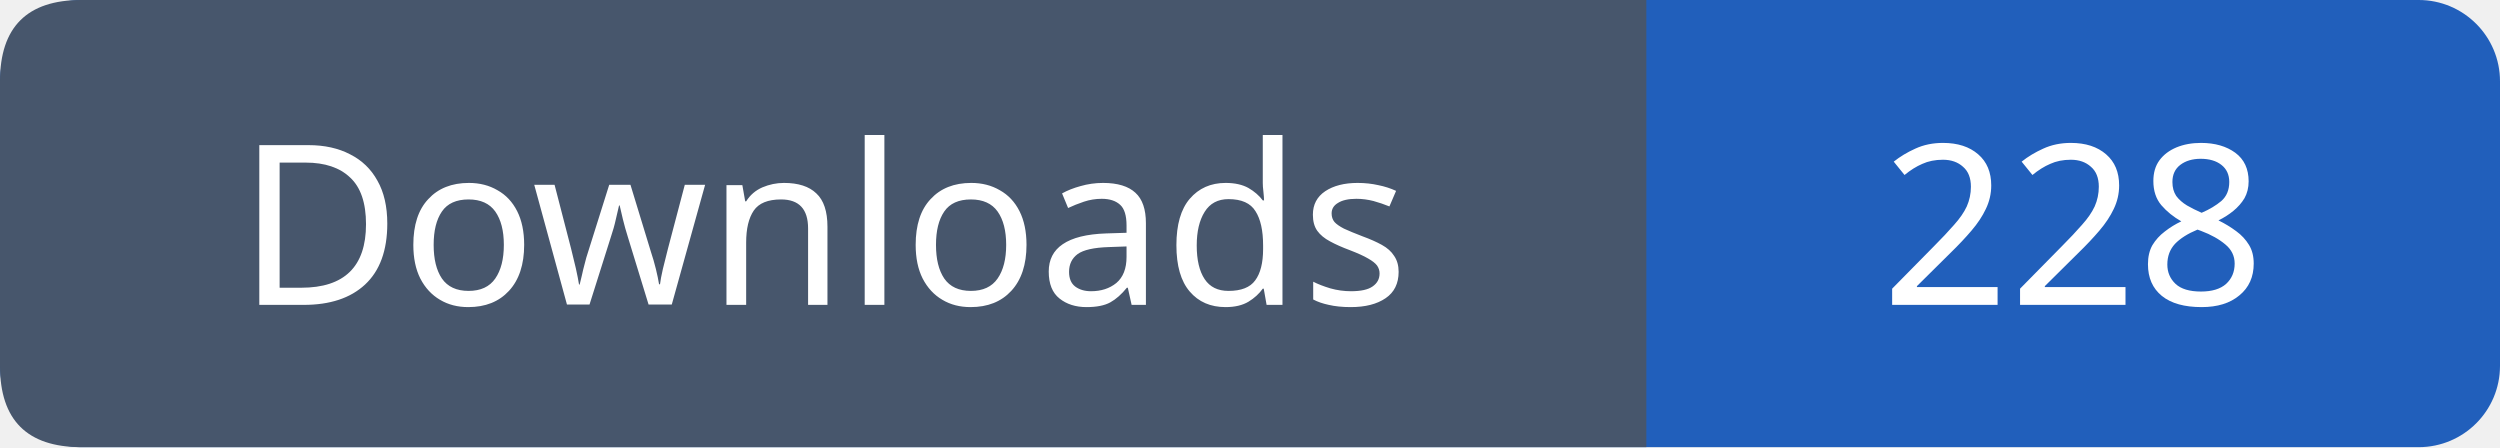
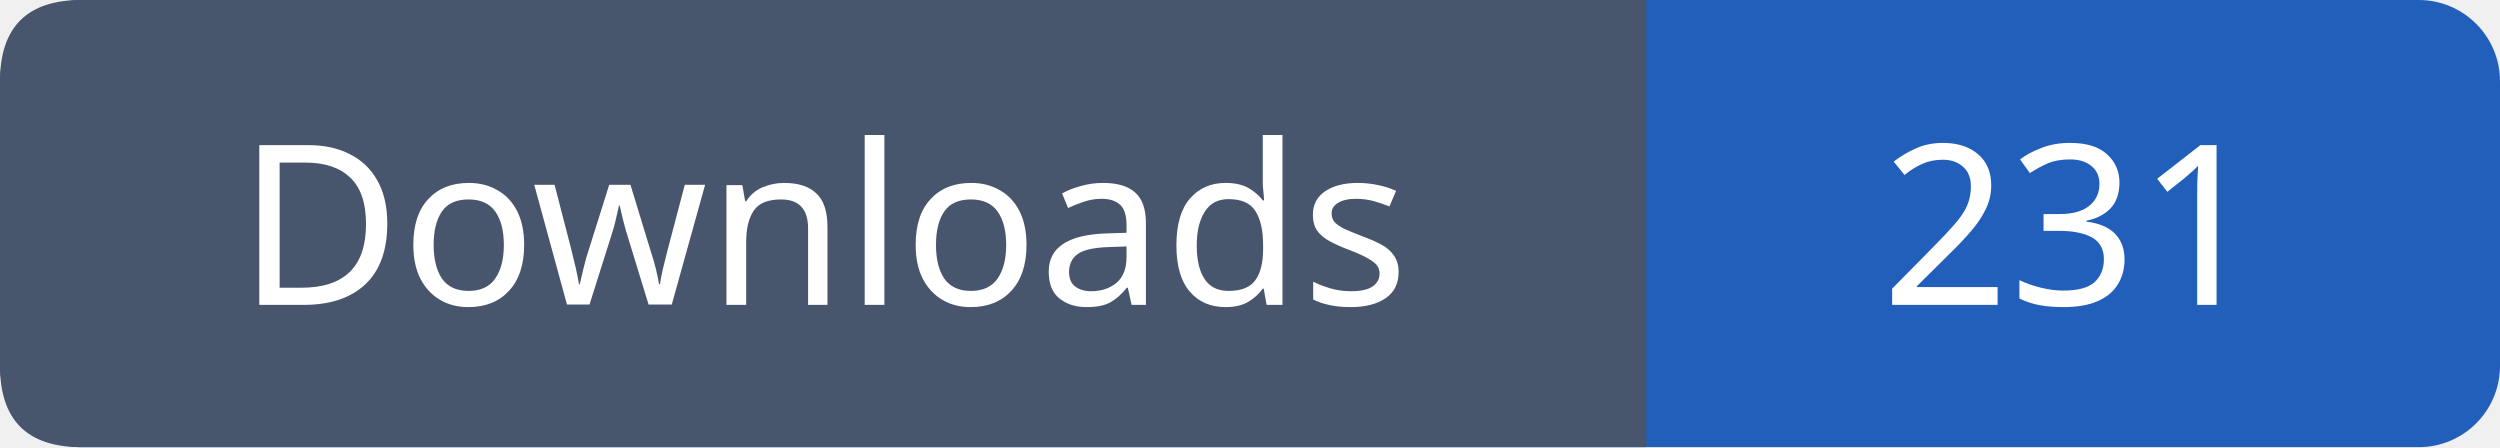
- <svg xmlns="http://www.w3.org/2000/svg" width="123" height="22" viewBox="0 0 123 22" role="img" aria-label="Downloads: 228">
+ <svg xmlns="http://www.w3.org/2000/svg" width="123" height="22" viewBox="0 0 123 22" role="img" aria-label="Downloads: 231">
  <rect width="123" height="22" rx="4" fill="#215fbb" />
  <path fill="#47566c" d="M4 0h77v22H4q-4 0-4-4V4q0-4 4-4" />
  <g font-family="Verdana,sans-serif" font-size="11" fill="white" text-anchor="middle">
    <text x="40.5" y="15">Downloads</text>
-     <text x="102.0" y="15">228</text>
+     <text x="102.0" y="15">231</text>
  </g>
</svg>
